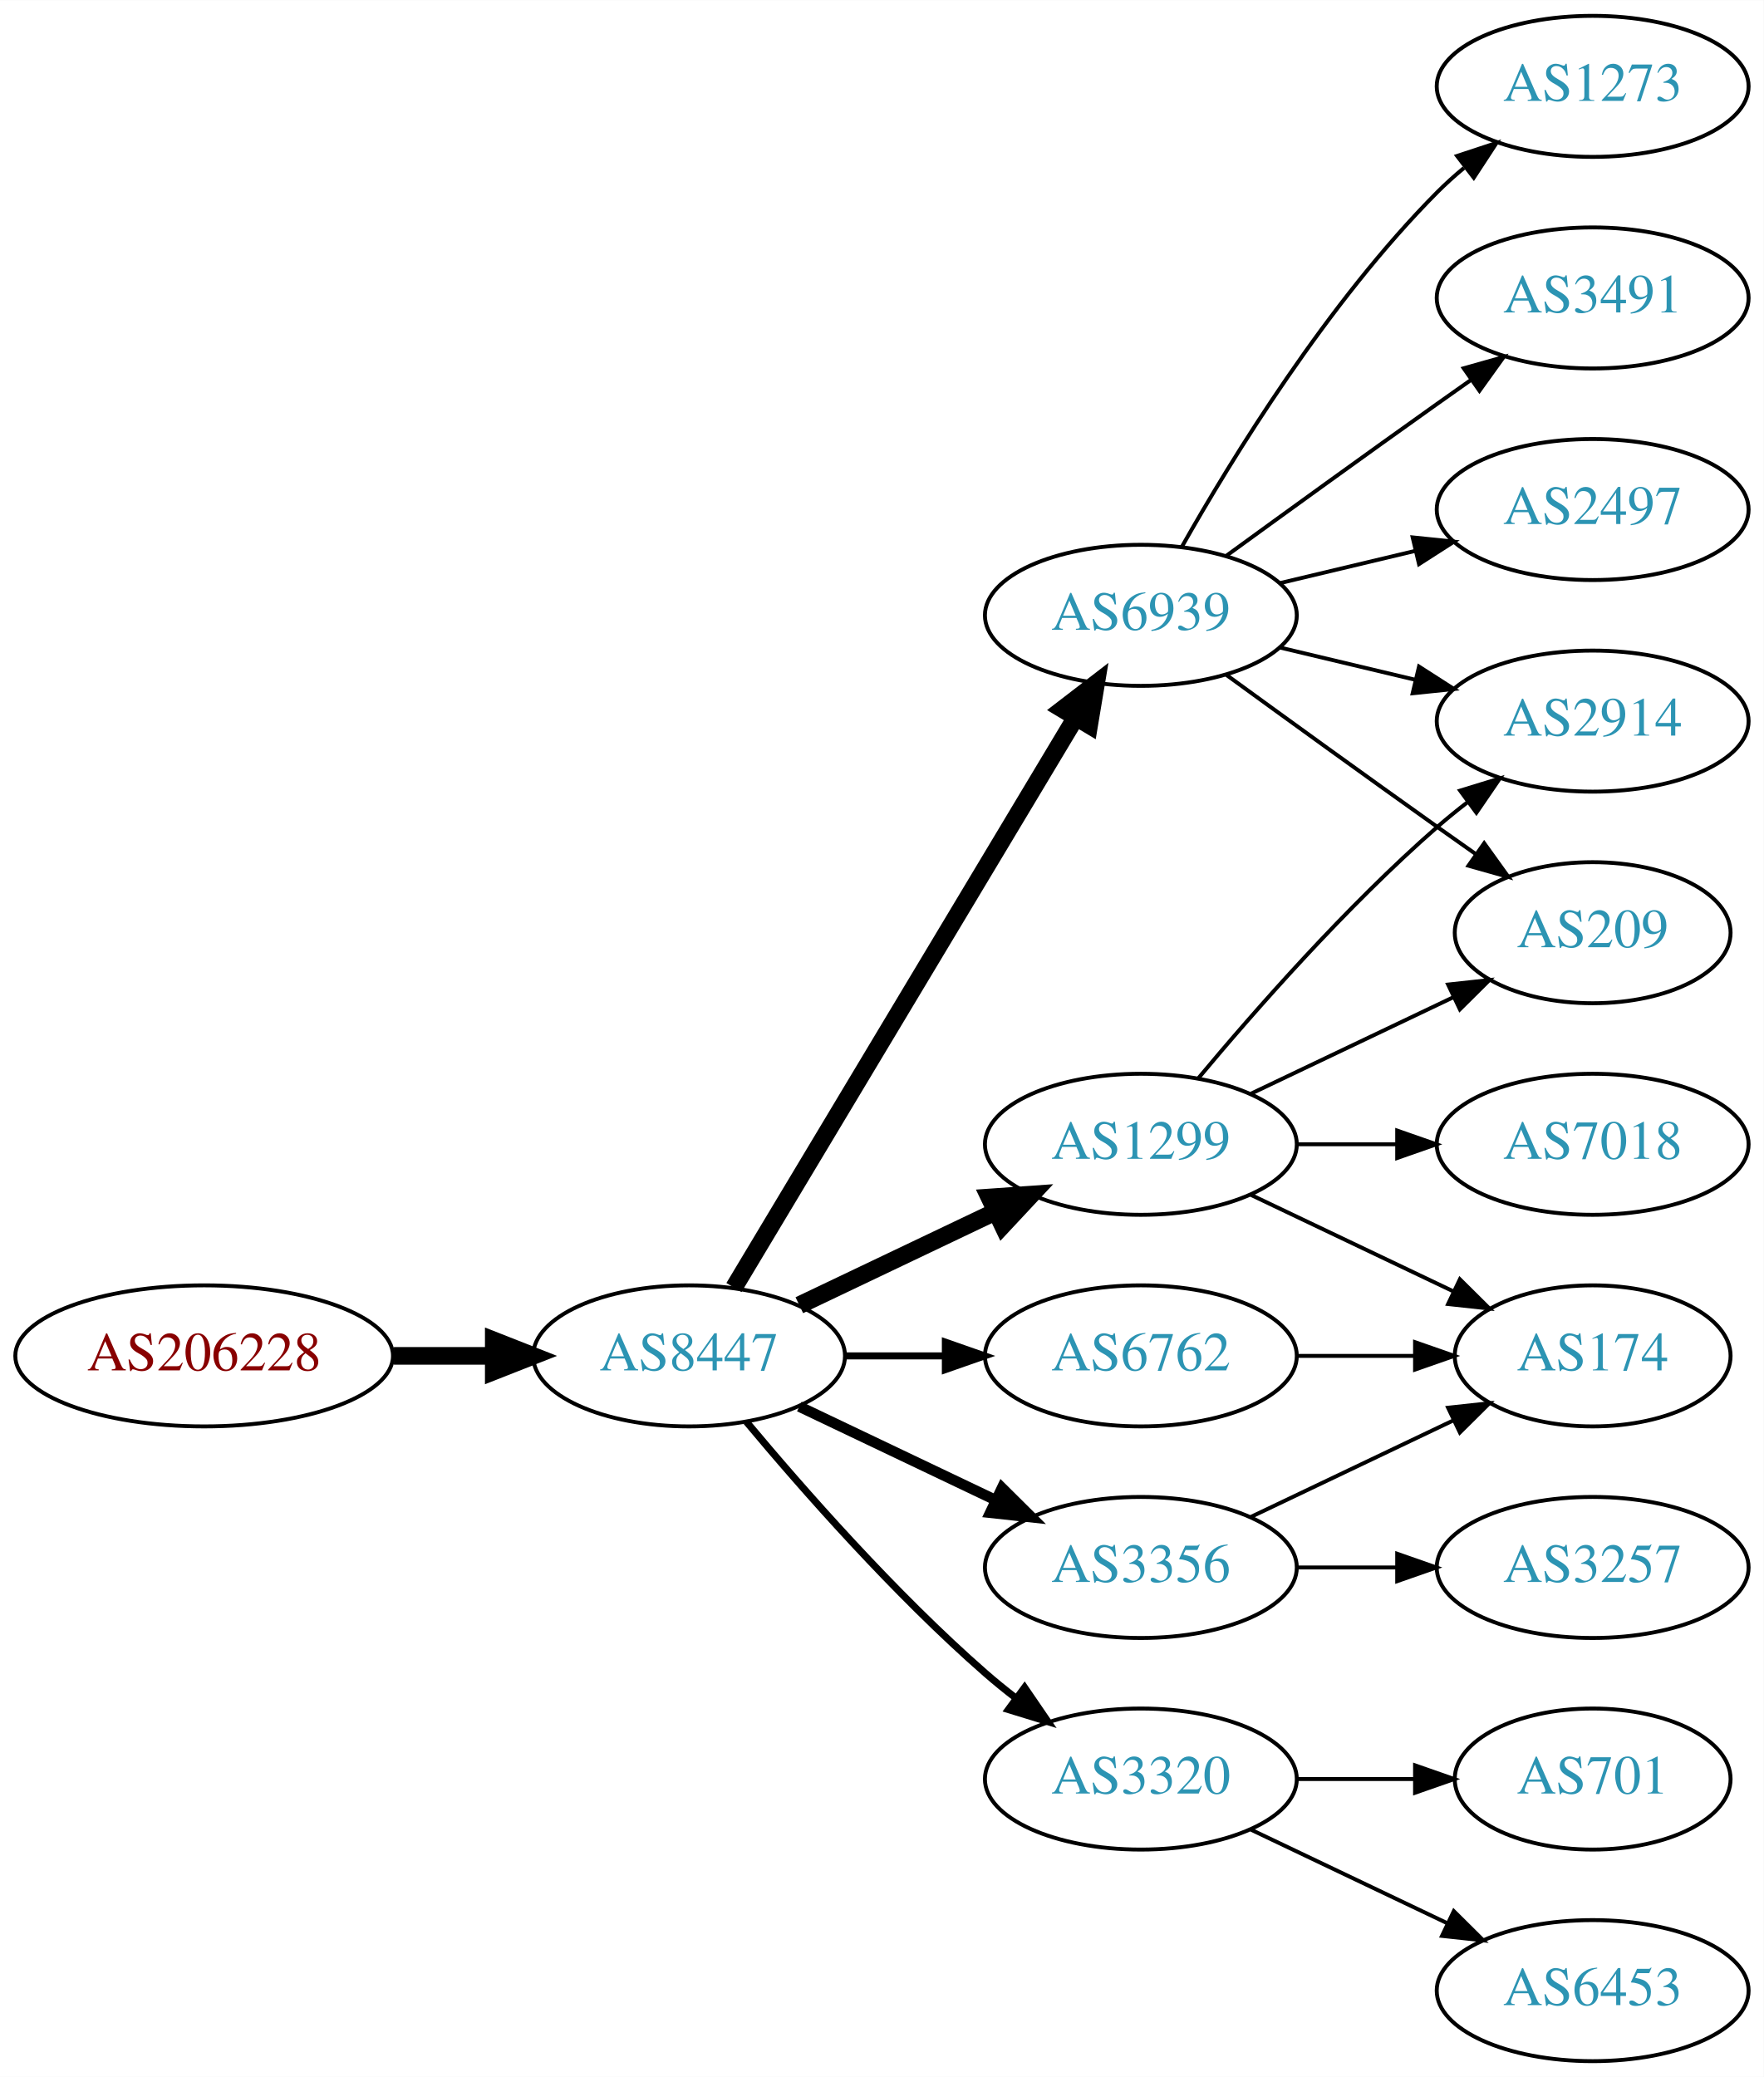
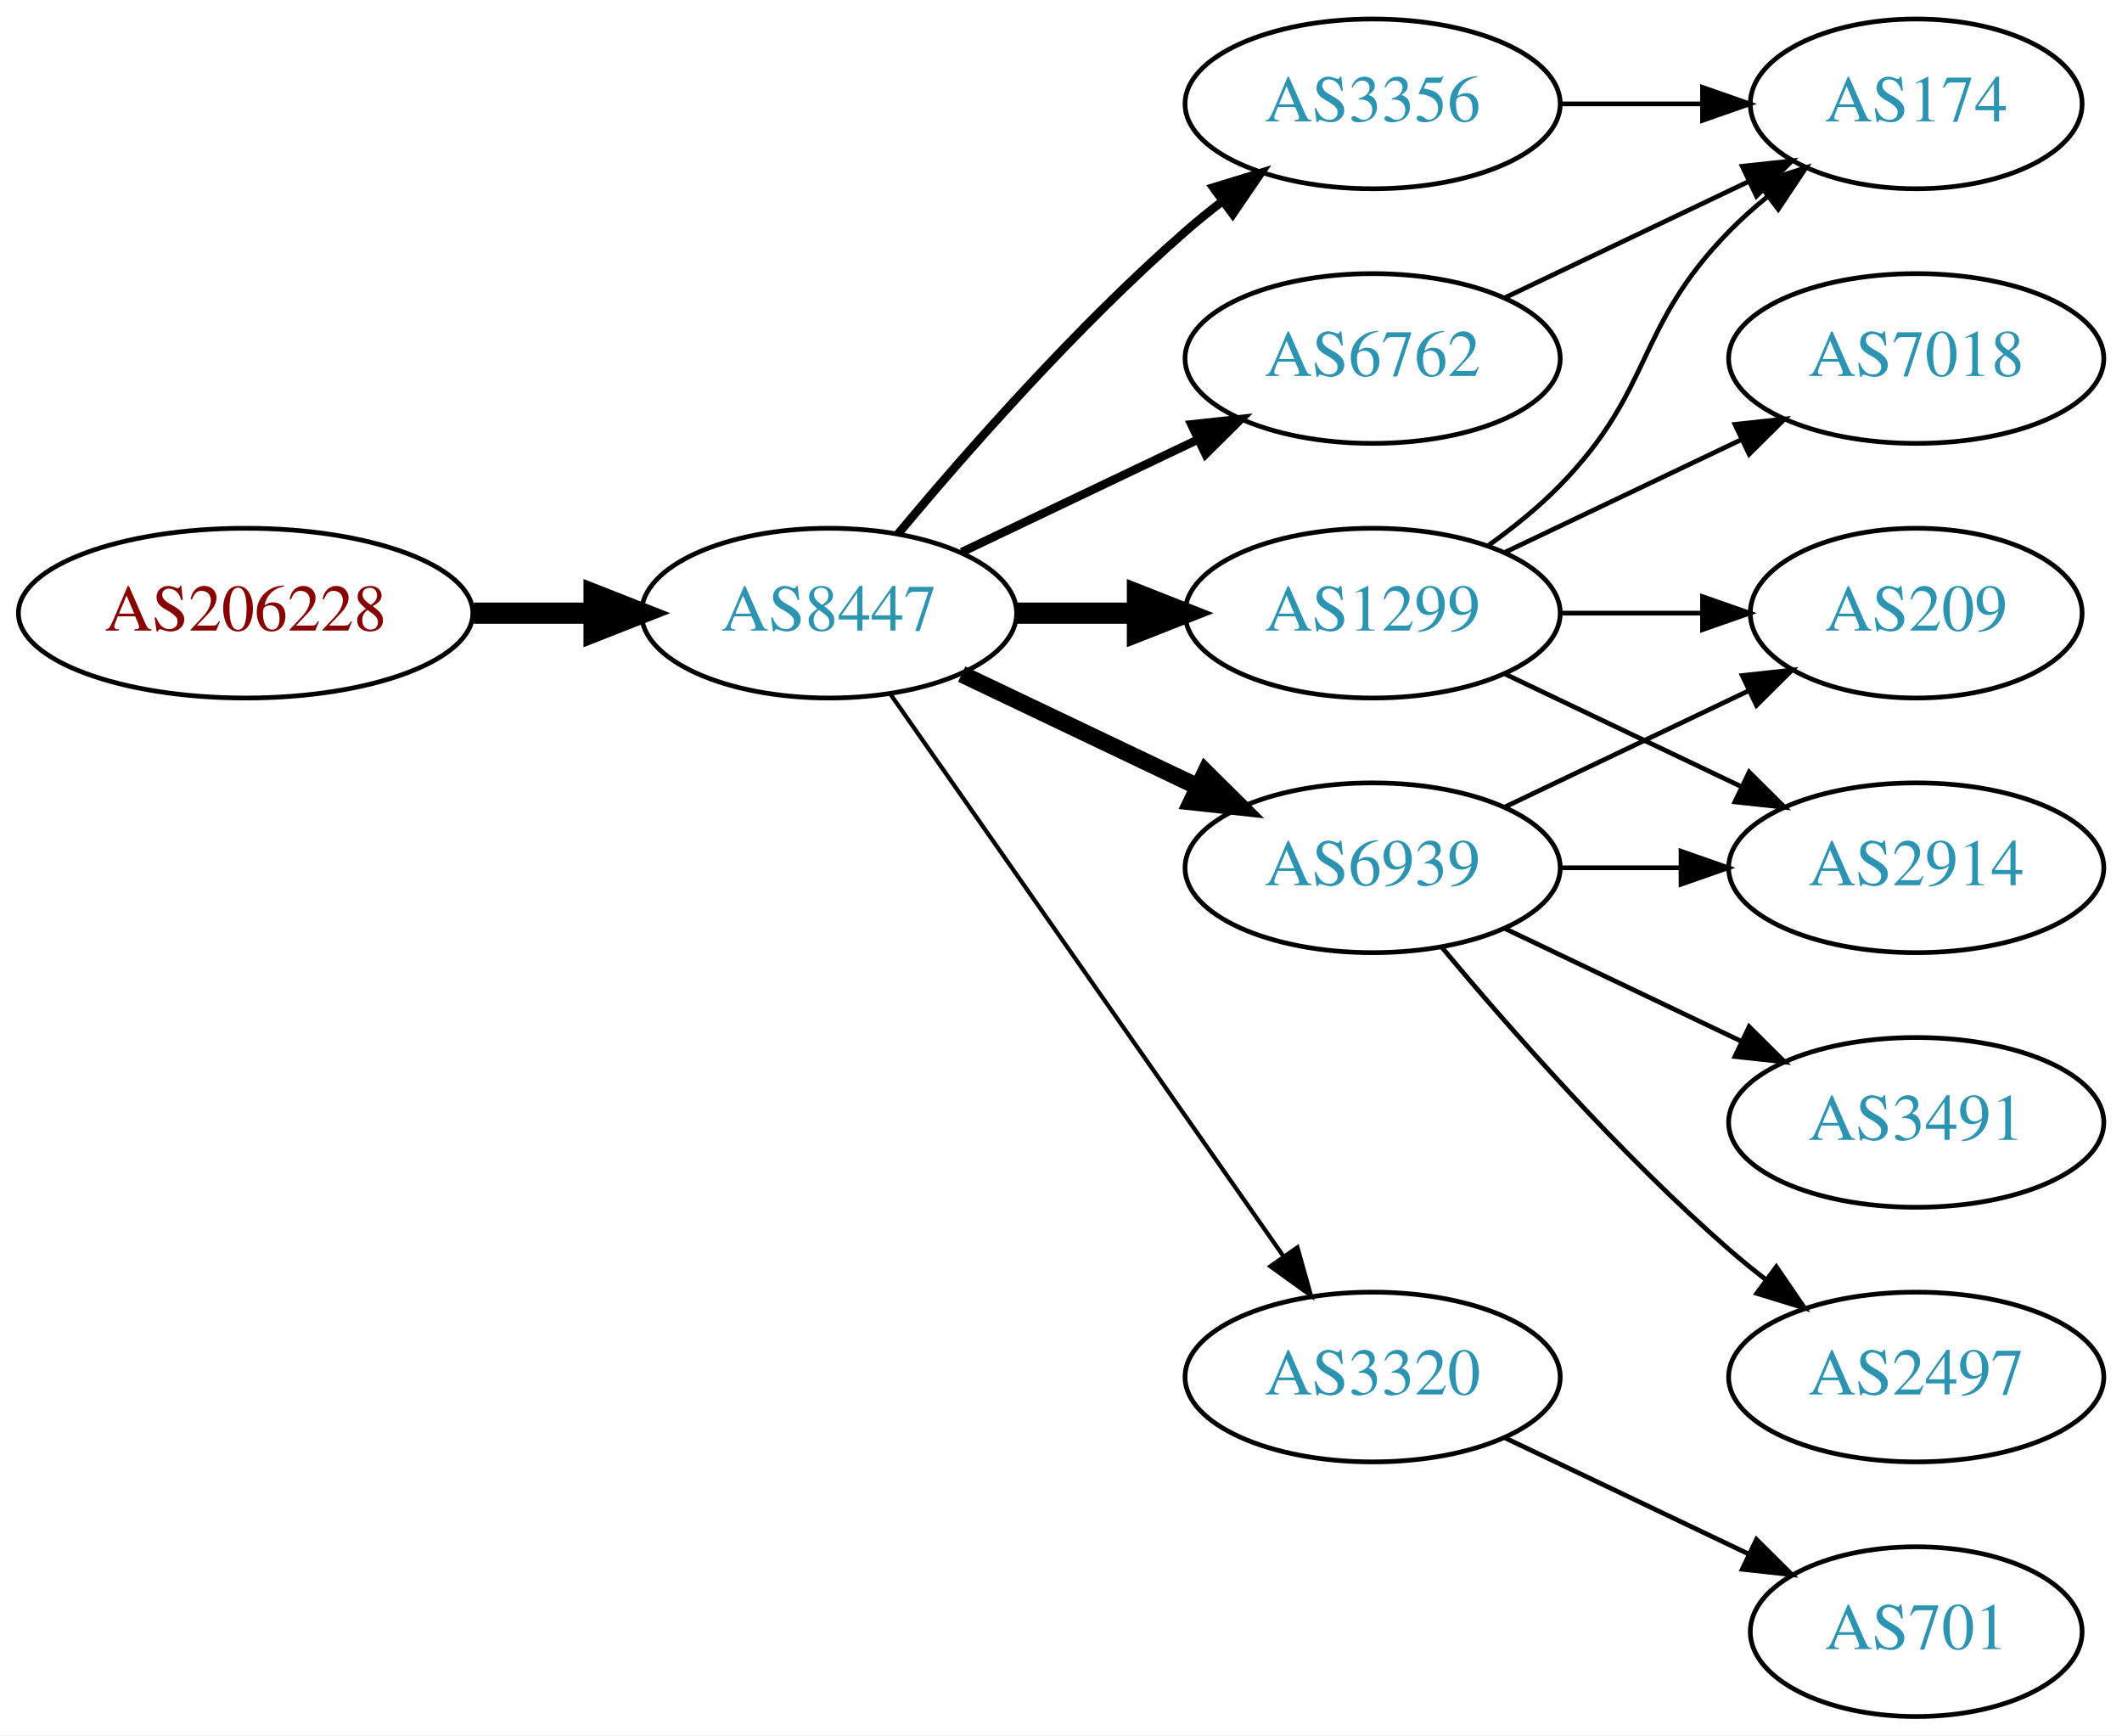
- <svg xmlns="http://www.w3.org/2000/svg" xmlns:xlink="http://www.w3.org/1999/xlink" width="450pt" height="530pt" viewBox="0.00 0.00 450.07 530.00">
-   <g id="graph0" class="graph" transform="scale(1 1) rotate(0) translate(4 526)">
-     <polygon fill="white" stroke="none" points="-4,4 -4,-526 446.07,-526 446.07,4 -4,4" />
+ <svg xmlns="http://www.w3.org/2000/svg" xmlns:xlink="http://www.w3.org/1999/xlink" width="450pt" height="368pt" viewBox="0.00 0.00 450.07 368.00">
+   <g id="graph0" class="graph" transform="scale(1 1) rotate(0) translate(4 364)">
+     <polygon fill="white" stroke="none" points="-4,4 -4,-364 446.07,-364 446.07,4 -4,4" />
    <g id="node1" class="node">
      <g id="a_node1">
        <a xlink:href="/asn/206228" xlink:title="AS206228 ~ Andritz AG [AT]">
-           <ellipse fill="#ffffff" stroke="black" cx="48.096" cy="-180" rx="48.192" ry="18" />
-           <text text-anchor="middle" x="48.096" y="-176.3" font-family="Times,serif" font-size="14.00" fill="#880000">AS206228</text>
+           <ellipse fill="#ffffff" stroke="black" cx="48.096" cy="-234" rx="48.192" ry="18" />
+           <text text-anchor="middle" x="48.096" y="-230.3" font-family="Times,serif" font-size="14.00" fill="#880000">AS206228</text>
        </a>
      </g>
    </g>
    <g id="node2" class="node">
      <g id="a_node2">
        <a xlink:href="/asn/8447" xlink:title="AS8447 ~ A1 Telekom Austria AG [AT]">
-           <ellipse fill="#ffffff" stroke="black" cx="171.838" cy="-180" rx="39.794" ry="18" />
-           <text text-anchor="middle" x="171.838" y="-176.3" font-family="Times,serif" font-size="14.00" fill="#2c94b3">AS8447</text>
+           <ellipse fill="#ffffff" stroke="black" cx="171.838" cy="-234" rx="39.794" ry="18" />
+           <text text-anchor="middle" x="171.838" y="-230.3" font-family="Times,serif" font-size="14.00" fill="#2c94b3">AS8447</text>
        </a>
      </g>
    </g>
    <g id="edge1" class="edge">
-       <path fill="none" stroke="black" stroke-width="4.5" d="M96.513,-180C104.867,-180 113.577,-180 121.969,-180" />
-       <polygon fill="black" stroke="black" stroke-width="4.5" points="122.004,-183.938 132.004,-180 122.004,-176.063 122.004,-183.938" />
+       <path fill="none" stroke="black" stroke-width="4.5" d="M96.513,-234C104.867,-234 113.577,-234 121.969,-234" />
+       <polygon fill="black" stroke="black" stroke-width="4.5" points="122.004,-237.938 132.004,-234 122.004,-230.063 122.004,-237.938" />
    </g>
    <g id="node3" class="node">
      <g id="a_node3">
        <a xlink:href="/asn/1299" xlink:title="AS1299 ~ Telia Carrier [EU]">
          <ellipse fill="#ffffff" stroke="black" cx="287.131" cy="-234" rx="39.794" ry="18" />
          <text text-anchor="middle" x="287.131" y="-230.3" font-family="Times,serif" font-size="14.00" fill="#2c94b3">AS1299</text>
        </a>
      </g>
    </g>
    <g id="edge2" class="edge">
-       <path fill="none" stroke="black" stroke-width="4.5" d="M199.974,-192.934C214.968,-200.081 233.789,-209.052 250.013,-216.785" />
-       <polygon fill="black" stroke="black" stroke-width="4.5" points="248.495,-220.423 259.216,-221.171 251.883,-213.314 248.495,-220.423" />
+       <path fill="none" stroke="black" stroke-width="4.5" d="M211.51,-234C219.713,-234 228.477,-234 237.009,-234" />
+       <polygon fill="black" stroke="black" stroke-width="4.5" points="237.248,-237.938 247.248,-234 237.248,-230.063 237.248,-237.938" />
    </g>
    <g id="node4" class="node">
      <g id="a_node4">
-         <a xlink:href="/asn/6939" xlink:title="AS6939 ~ Hurricane Electric LLC [US]">
-           <ellipse fill="#ffffff" stroke="black" cx="287.131" cy="-369" rx="39.794" ry="18" />
-           <text text-anchor="middle" x="287.131" y="-365.3" font-family="Times,serif" font-size="14.00" fill="#2c94b3">AS6939</text>
+         <a xlink:href="/asn/6762" xlink:title="AS6762 ~ TELECOM ITALIA SPARKLE S.p.A. [IT]">
+           <ellipse fill="#ffffff" stroke="black" cx="287.131" cy="-288" rx="39.794" ry="18" />
+           <text text-anchor="middle" x="287.131" y="-284.3" font-family="Times,serif" font-size="14.00" fill="#2c94b3">AS6762</text>
        </a>
      </g>
    </g>
    <g id="edge3" class="edge">
-       <path fill="none" stroke="black" stroke-width="4.5" d="M183.293,-197.442C203.274,-230.775 246.98,-303.686 270.465,-342.866" />
-       <polygon fill="black" stroke="black" stroke-width="4.5" points="267.182,-345.048 275.701,-351.6 273.937,-340.999 267.182,-345.048" />
+       <path fill="none" stroke="black" stroke-width="1.8" d="M199.974,-246.934C214.968,-254.081 233.789,-263.052 250.013,-270.785" />
+       <polygon fill="black" stroke="black" stroke-width="1.8" points="248.683,-274.028 259.216,-275.171 251.695,-267.709 248.683,-274.028" />
    </g>
    <g id="node5" class="node">
      <g id="a_node5">
        <a xlink:href="/asn/3356" xlink:title="AS3356 ~ Level 3 Parent, LLC [US]">
-           <ellipse fill="#ffffff" stroke="black" cx="287.131" cy="-126" rx="39.794" ry="18" />
-           <text text-anchor="middle" x="287.131" y="-122.3" font-family="Times,serif" font-size="14.00" fill="#2c94b3">AS3356</text>
+           <ellipse fill="#ffffff" stroke="black" cx="287.131" cy="-342" rx="39.794" ry="18" />
+           <text text-anchor="middle" x="287.131" y="-338.3" font-family="Times,serif" font-size="14.00" fill="#2c94b3">AS3356</text>
        </a>
      </g>
    </g>
    <g id="edge4" class="edge">
-       <path fill="none" stroke="black" stroke-width="2.7" d="M199.974,-167.066C214.968,-159.919 233.789,-150.948 250.013,-143.215" />
-       <polygon fill="black" stroke="black" stroke-width="2.7" points="251.695,-146.291 259.216,-138.829 248.683,-139.972 251.695,-146.291" />
+       <path fill="none" stroke="black" stroke-width="1.8" d="M186.468,-250.817C200.751,-267.929 224.297,-294.745 247.484,-315 249.95,-317.154 252.589,-319.294 255.286,-321.372" />
+       <polygon fill="black" stroke="black" stroke-width="1.8" points="253.311,-324.264 263.44,-327.37 257.459,-318.625 253.311,-324.264" />
    </g>
    <g id="node6" class="node">
      <g id="a_node6">
-         <a xlink:href="/asn/6762" xlink:title="AS6762 ~ TELECOM ITALIA SPARKLE S.p.A. [IT]">
+         <a xlink:href="/asn/6939" xlink:title="AS6939 ~ Hurricane Electric LLC [US]">
          <ellipse fill="#ffffff" stroke="black" cx="287.131" cy="-180" rx="39.794" ry="18" />
-           <text text-anchor="middle" x="287.131" y="-176.3" font-family="Times,serif" font-size="14.00" fill="#2c94b3">AS6762</text>
+           <text text-anchor="middle" x="287.131" y="-176.3" font-family="Times,serif" font-size="14.00" fill="#2c94b3">AS6939</text>
        </a>
      </g>
    </g>
    <g id="edge5" class="edge">
-       <path fill="none" stroke="black" stroke-width="1.8" d="M211.51,-180C219.713,-180 228.477,-180 237.009,-180" />
-       <polygon fill="black" stroke="black" stroke-width="1.8" points="237.248,-183.5 247.248,-180 237.248,-176.5 237.248,-183.5" />
+       <path fill="none" stroke="black" stroke-width="3.6" d="M199.974,-221.066C214.968,-213.919 233.789,-204.948 250.013,-197.215" />
+       <polygon fill="black" stroke="black" stroke-width="3.6" points="251.695,-200.291 259.216,-192.829 248.683,-193.972 251.695,-200.291" />
    </g>
    <g id="node7" class="node">
      <g id="a_node7">
        <a xlink:href="/asn/3320" xlink:title="AS3320 ~ DTAG [DE]">
          <ellipse fill="#ffffff" stroke="black" cx="287.131" cy="-72" rx="39.794" ry="18" />
          <text text-anchor="middle" x="287.131" y="-68.3" font-family="Times,serif" font-size="14.00" fill="#2c94b3">AS3320</text>
        </a>
      </g>
    </g>
    <g id="edge6" class="edge">
-       <path fill="none" stroke="black" stroke-width="1.8" d="M186.468,-163.183C200.751,-146.071 224.297,-119.255 247.484,-99 249.95,-96.846 252.589,-94.706 255.286,-92.628" />
-       <polygon fill="black" stroke="black" stroke-width="1.8" points="257.459,-95.375 263.44,-86.63 253.311,-89.736 257.459,-95.375" />
+       <path fill="none" stroke="black" stroke-width="0.9" d="M184.748,-216.969C204.67,-188.483 244.859,-131.015 268.209,-97.626" />
+       <polygon fill="black" stroke="black" stroke-width="0.9" points="271.176,-99.491 274.039,-89.29 265.44,-95.479 271.176,-99.491" />
+     </g>
+     <g id="node8" class="node">
+       <g id="a_node8">
+         <a xlink:href="/asn/174" xlink:title="AS174 ~ Cogent Communications [US]">
+           <ellipse fill="#ffffff" stroke="black" cx="402.424" cy="-342" rx="35.194" ry="18" />
+           <text text-anchor="middle" x="402.424" y="-338.3" font-family="Times,serif" font-size="14.00" fill="#2c94b3">AS174</text>
+         </a>
+       </g>
+     </g>
+     <g id="edge7" class="edge">
+       <path fill="none" stroke="black" d="M311.725,-248.389C316.981,-252.148 322.313,-256.437 326.777,-261 346.95,-281.617 342.605,-294.383 362.777,-315 365.257,-317.534 368.003,-319.983 370.856,-322.304" />
+       <polygon fill="black" stroke="black" points="368.947,-325.248 379.041,-328.468 373.158,-319.657 368.947,-325.248" />
    </g>
    <g id="node9" class="node">
      <g id="a_node9">
        <a xlink:href="/asn/2914" xlink:title="AS2914 ~ NTT America, Inc. [US]">
-           <ellipse fill="#ffffff" stroke="black" cx="402.424" cy="-342" rx="39.794" ry="18" />
-           <text text-anchor="middle" x="402.424" y="-338.3" font-family="Times,serif" font-size="14.00" fill="#2c94b3">AS2914</text>
+           <ellipse fill="#ffffff" stroke="black" cx="402.424" cy="-180" rx="39.794" ry="18" />
+           <text text-anchor="middle" x="402.424" y="-176.3" font-family="Times,serif" font-size="14.00" fill="#2c94b3">AS2914</text>
        </a>
      </g>
    </g>
-     <g id="edge19" class="edge">
-       <path fill="none" stroke="black" d="M301.761,-250.817C316.044,-267.929 339.59,-294.745 362.777,-315 365.243,-317.154 367.882,-319.294 370.579,-321.372" />
-       <polygon fill="black" stroke="black" points="368.604,-324.264 378.733,-327.37 372.752,-318.625 368.604,-324.264" />
+     <g id="edge8" class="edge">
+       <path fill="none" stroke="black" d="M315.267,-221.066C330.261,-213.919 349.082,-204.948 365.306,-197.215" />
+       <polygon fill="black" stroke="black" points="366.988,-200.291 374.509,-192.829 363.976,-193.972 366.988,-200.291" />
    </g>
    <g id="node10" class="node">
      <g id="a_node10">
        <a xlink:href="/asn/209" xlink:title="AS209 ~ CenturyLink Communications, LLC [US]">
-           <ellipse fill="#ffffff" stroke="black" cx="402.424" cy="-288" rx="35.194" ry="18" />
-           <text text-anchor="middle" x="402.424" y="-284.3" font-family="Times,serif" font-size="14.00" fill="#2c94b3">AS209</text>
+           <ellipse fill="#ffffff" stroke="black" cx="402.424" cy="-234" rx="35.194" ry="18" />
+           <text text-anchor="middle" x="402.424" y="-230.3" font-family="Times,serif" font-size="14.00" fill="#2c94b3">AS209</text>
        </a>
      </g>
    </g>
-     <g id="edge18" class="edge">
-       <path fill="none" stroke="black" d="M315.267,-246.934C330.699,-254.29 350.185,-263.577 366.72,-271.459" />
-       <polygon fill="black" stroke="black" points="365.529,-274.768 376.062,-275.911 368.54,-268.449 365.529,-274.768" />
+     <g id="edge9" class="edge">
+       <path fill="none" stroke="black" d="M326.803,-234C336.508,-234 346.999,-234 356.962,-234" />
+       <polygon fill="black" stroke="black" points="357.098,-237.5 367.098,-234 357.098,-230.5 357.098,-237.5" />
+     </g>
+     <g id="node11" class="node">
+       <g id="a_node11">
+         <a xlink:href="/asn/7018" xlink:title="AS7018 ~ AT&amp;T Services, Inc. [US]">
+           <ellipse fill="#ffffff" stroke="black" cx="402.424" cy="-288" rx="39.794" ry="18" />
+           <text text-anchor="middle" x="402.424" y="-284.3" font-family="Times,serif" font-size="14.00" fill="#2c94b3">AS7018</text>
+         </a>
+       </g>
+     </g>
+     <g id="edge10" class="edge">
+       <path fill="none" stroke="black" d="M315.267,-246.934C330.261,-254.081 349.082,-263.052 365.306,-270.785" />
+       <polygon fill="black" stroke="black" points="363.976,-274.028 374.509,-275.171 366.988,-267.709 363.976,-274.028" />
+     </g>
+     <g id="edge11" class="edge">
+       <path fill="none" stroke="black" d="M315.267,-300.934C330.699,-308.29 350.185,-317.577 366.72,-325.459" />
+       <polygon fill="black" stroke="black" points="365.529,-328.768 376.062,-329.911 368.54,-322.449 365.529,-328.768" />
+     </g>
+     <g id="edge12" class="edge">
+       <path fill="none" stroke="black" d="M326.803,-342C336.508,-342 346.999,-342 356.962,-342" />
+       <polygon fill="black" stroke="black" points="357.098,-345.5 367.098,-342 357.098,-338.5 357.098,-345.5" />
+     </g>
+     <g id="edge13" class="edge">
+       <path fill="none" stroke="black" d="M326.803,-180C335.006,-180 343.77,-180 352.302,-180" />
+       <polygon fill="black" stroke="black" points="352.541,-183.5 362.541,-180 352.541,-176.5 352.541,-183.5" />
+     </g>
+     <g id="edge14" class="edge">
+       <path fill="none" stroke="black" d="M315.267,-192.934C330.699,-200.29 350.185,-209.577 366.72,-217.459" />
+       <polygon fill="black" stroke="black" points="365.529,-220.768 376.062,-221.911 368.54,-214.449 365.529,-220.768" />
+     </g>
+     <g id="node12" class="node">
+       <g id="a_node12">
+         <a xlink:href="/asn/2497" xlink:title="AS2497 ~ Internet Initiative Japan Inc. [JP]">
+           <ellipse fill="#ffffff" stroke="black" cx="402.424" cy="-72" rx="39.794" ry="18" />
+           <text text-anchor="middle" x="402.424" y="-68.3" font-family="Times,serif" font-size="14.00" fill="#2c94b3">AS2497</text>
+         </a>
+       </g>
+     </g>
+     <g id="edge15" class="edge">
+       <path fill="none" stroke="black" d="M301.761,-163.183C316.044,-146.071 339.59,-119.255 362.777,-99 365.243,-96.846 367.882,-94.706 370.579,-92.628" />
+       <polygon fill="black" stroke="black" points="372.752,-95.375 378.733,-86.63 368.604,-89.736 372.752,-95.375" />
+     </g>
+     <g id="node13" class="node">
+       <g id="a_node13">
+         <a xlink:href="/asn/3491" xlink:title="AS3491 ~ PCCW Global, Inc. [US]">
+           <ellipse fill="#ffffff" stroke="black" cx="402.424" cy="-126" rx="39.794" ry="18" />
+           <text text-anchor="middle" x="402.424" y="-122.3" font-family="Times,serif" font-size="14.00" fill="#2c94b3">AS3491</text>
+         </a>
+       </g>
+     </g>
+     <g id="edge16" class="edge">
+       <path fill="none" stroke="black" d="M315.267,-167.066C330.261,-159.919 349.082,-150.948 365.306,-143.215" />
+       <polygon fill="black" stroke="black" points="366.988,-146.291 374.509,-138.829 363.976,-139.972 366.988,-146.291" />
    </g>
    <g id="node14" class="node">
      <g id="a_node14">
-         <a xlink:href="/asn/174" xlink:title="AS174 ~ Cogent Communications [US]">
-           <ellipse fill="#ffffff" stroke="black" cx="402.424" cy="-180" rx="35.194" ry="18" />
-           <text text-anchor="middle" x="402.424" y="-176.3" font-family="Times,serif" font-size="14.00" fill="#2c94b3">AS174</text>
+         <a xlink:href="/asn/701" xlink:title="AS701 ~ UUNET [US]">
+           <ellipse fill="#ffffff" stroke="black" cx="402.424" cy="-18" rx="35.194" ry="18" />
+           <text text-anchor="middle" x="402.424" y="-14.3" font-family="Times,serif" font-size="14.00" fill="#2c94b3">AS701</text>
        </a>
      </g>
    </g>
    <g id="edge17" class="edge">
-       <path fill="none" stroke="black" d="M315.267,-221.066C330.699,-213.71 350.185,-204.423 366.72,-196.541" />
-       <polygon fill="black" stroke="black" points="368.54,-199.551 376.062,-192.089 365.529,-193.232 368.54,-199.551" />
-     </g>
-     <g id="node17" class="node">
-       <g id="a_node17">
-         <a xlink:href="/asn/7018" xlink:title="AS7018 ~ AT&amp;T Services, Inc. [US]">
-           <ellipse fill="#ffffff" stroke="black" cx="402.424" cy="-234" rx="39.794" ry="18" />
-           <text text-anchor="middle" x="402.424" y="-230.3" font-family="Times,serif" font-size="14.00" fill="#2c94b3">AS7018</text>
-         </a>
-       </g>
-     </g>
-     <g id="edge16" class="edge">
-       <path fill="none" stroke="black" d="M326.803,-234C335.006,-234 343.77,-234 352.302,-234" />
-       <polygon fill="black" stroke="black" points="352.541,-237.5 362.541,-234 352.541,-230.5 352.541,-237.5" />
-     </g>
-     <g id="node8" class="node">
-       <g id="a_node8">
-         <a xlink:href="/asn/1273" xlink:title="AS1273 ~ Vodafone Group PLC [EU]">
-           <ellipse fill="#ffffff" stroke="black" cx="402.424" cy="-504" rx="39.794" ry="18" />
-           <text text-anchor="middle" x="402.424" y="-500.3" font-family="Times,serif" font-size="14.00" fill="#2c94b3">AS1273</text>
-         </a>
-       </g>
-     </g>
-     <g id="edge7" class="edge">
-       <path fill="none" stroke="black" d="M297.591,-386.49C310.373,-409.096 334.805,-448.886 362.777,-477 364.888,-479.121 367.184,-481.188 369.57,-483.171" />
-       <polygon fill="black" stroke="black" points="367.822,-486.242 377.885,-489.556 372.085,-480.69 367.822,-486.242" />
-     </g>
-     <g id="edge8" class="edge">
-       <path fill="none" stroke="black" d="M322.738,-360.752C333.609,-358.162 345.764,-355.265 357.206,-352.538" />
-       <polygon fill="black" stroke="black" points="358.112,-355.92 367.029,-350.197 356.49,-349.111 358.112,-355.92" />
-     </g>
-     <g id="edge9" class="edge">
-       <path fill="none" stroke="black" d="M308.979,-353.778C323.913,-342.909 344.527,-327.975 362.777,-315 365.988,-312.718 369.357,-310.339 372.711,-307.982" />
-       <polygon fill="black" stroke="black" points="374.74,-310.834 380.922,-302.23 370.723,-305.101 374.74,-310.834" />
-     </g>
-     <g id="node11" class="node">
-       <g id="a_node11">
-         <a xlink:href="/asn/3491" xlink:title="AS3491 ~ PCCW Global, Inc. [US]">
-           <ellipse fill="#ffffff" stroke="black" cx="402.424" cy="-450" rx="39.794" ry="18" />
-           <text text-anchor="middle" x="402.424" y="-446.3" font-family="Times,serif" font-size="14.00" fill="#2c94b3">AS3491</text>
-         </a>
-       </g>
-     </g>
-     <g id="edge10" class="edge">
-       <path fill="none" stroke="black" d="M308.979,-384.222C323.913,-395.091 344.527,-410.025 362.777,-423 365.598,-425.005 368.541,-427.085 371.489,-429.159" />
-       <polygon fill="black" stroke="black" points="369.516,-432.05 379.714,-434.926 373.535,-426.319 369.516,-432.05" />
-     </g>
-     <g id="node12" class="node">
-       <g id="a_node12">
-         <a xlink:href="/asn/2497" xlink:title="AS2497 ~ Internet Initiative Japan Inc. [JP]">
-           <ellipse fill="#ffffff" stroke="black" cx="402.424" cy="-396" rx="39.794" ry="18" />
-           <text text-anchor="middle" x="402.424" y="-392.3" font-family="Times,serif" font-size="14.00" fill="#2c94b3">AS2497</text>
-         </a>
-       </g>
-     </g>
-     <g id="edge11" class="edge">
-       <path fill="none" stroke="black" d="M322.738,-377.248C333.609,-379.838 345.764,-382.735 357.206,-385.462" />
-       <polygon fill="black" stroke="black" points="356.49,-388.889 367.029,-387.803 358.112,-382.08 356.49,-388.889" />
-     </g>
-     <g id="node13" class="node">
-       <g id="a_node13">
-         <a xlink:href="/asn/3257" xlink:title="AS3257 ~ GTT [DE]">
-           <ellipse fill="#ffffff" stroke="black" cx="402.424" cy="-126" rx="39.794" ry="18" />
-           <text text-anchor="middle" x="402.424" y="-122.3" font-family="Times,serif" font-size="14.00" fill="#2c94b3">AS3257</text>
-         </a>
-       </g>
-     </g>
-     <g id="edge12" class="edge">
-       <path fill="none" stroke="black" d="M326.803,-126C335.006,-126 343.77,-126 352.302,-126" />
-       <polygon fill="black" stroke="black" points="352.541,-129.5 362.541,-126 352.541,-122.5 352.541,-129.5" />
-     </g>
-     <g id="edge13" class="edge">
-       <path fill="none" stroke="black" d="M315.267,-138.934C330.699,-146.29 350.185,-155.577 366.72,-163.459" />
-       <polygon fill="black" stroke="black" points="365.529,-166.768 376.062,-167.911 368.54,-160.449 365.529,-166.768" />
-     </g>
-     <g id="edge20" class="edge">
-       <path fill="none" stroke="black" d="M326.803,-180C336.508,-180 346.999,-180 356.962,-180" />
-       <polygon fill="black" stroke="black" points="357.098,-183.5 367.098,-180 357.098,-176.5 357.098,-183.5" />
-     </g>
-     <g id="node15" class="node">
-       <g id="a_node15">
-         <a xlink:href="/asn/701" xlink:title="AS701 ~ UUNET [US]">
-           <ellipse fill="#ffffff" stroke="black" cx="402.424" cy="-72" rx="35.194" ry="18" />
-           <text text-anchor="middle" x="402.424" y="-68.3" font-family="Times,serif" font-size="14.00" fill="#2c94b3">AS701</text>
-         </a>
-       </g>
-     </g>
-     <g id="edge14" class="edge">
-       <path fill="none" stroke="black" d="M326.803,-72C336.508,-72 346.999,-72 356.962,-72" />
-       <polygon fill="black" stroke="black" points="357.098,-75.5 367.098,-72 357.098,-68.5 357.098,-75.5" />
-     </g>
-     <g id="node16" class="node">
-       <g id="a_node16">
-         <a xlink:href="/asn/6453" xlink:title="AS6453 ~ TATA COMMUNICATIONS (AMERICA) INC [US]">
-           <ellipse fill="#ffffff" stroke="black" cx="402.424" cy="-18" rx="39.794" ry="18" />
-           <text text-anchor="middle" x="402.424" y="-14.3" font-family="Times,serif" font-size="14.00" fill="#2c94b3">AS6453</text>
-         </a>
-       </g>
-     </g>
-     <g id="edge15" class="edge">
-       <path fill="none" stroke="black" d="M315.267,-59.066C330.261,-51.919 349.082,-42.948 365.306,-35.215" />
-       <polygon fill="black" stroke="black" points="366.988,-38.291 374.509,-30.829 363.976,-31.972 366.988,-38.291" />
+       <path fill="none" stroke="black" d="M315.267,-59.066C330.699,-51.71 350.185,-42.423 366.72,-34.541" />
+       <polygon fill="black" stroke="black" points="368.54,-37.551 376.062,-30.089 365.529,-31.232 368.54,-37.551" />
    </g>
  </g>
</svg>
